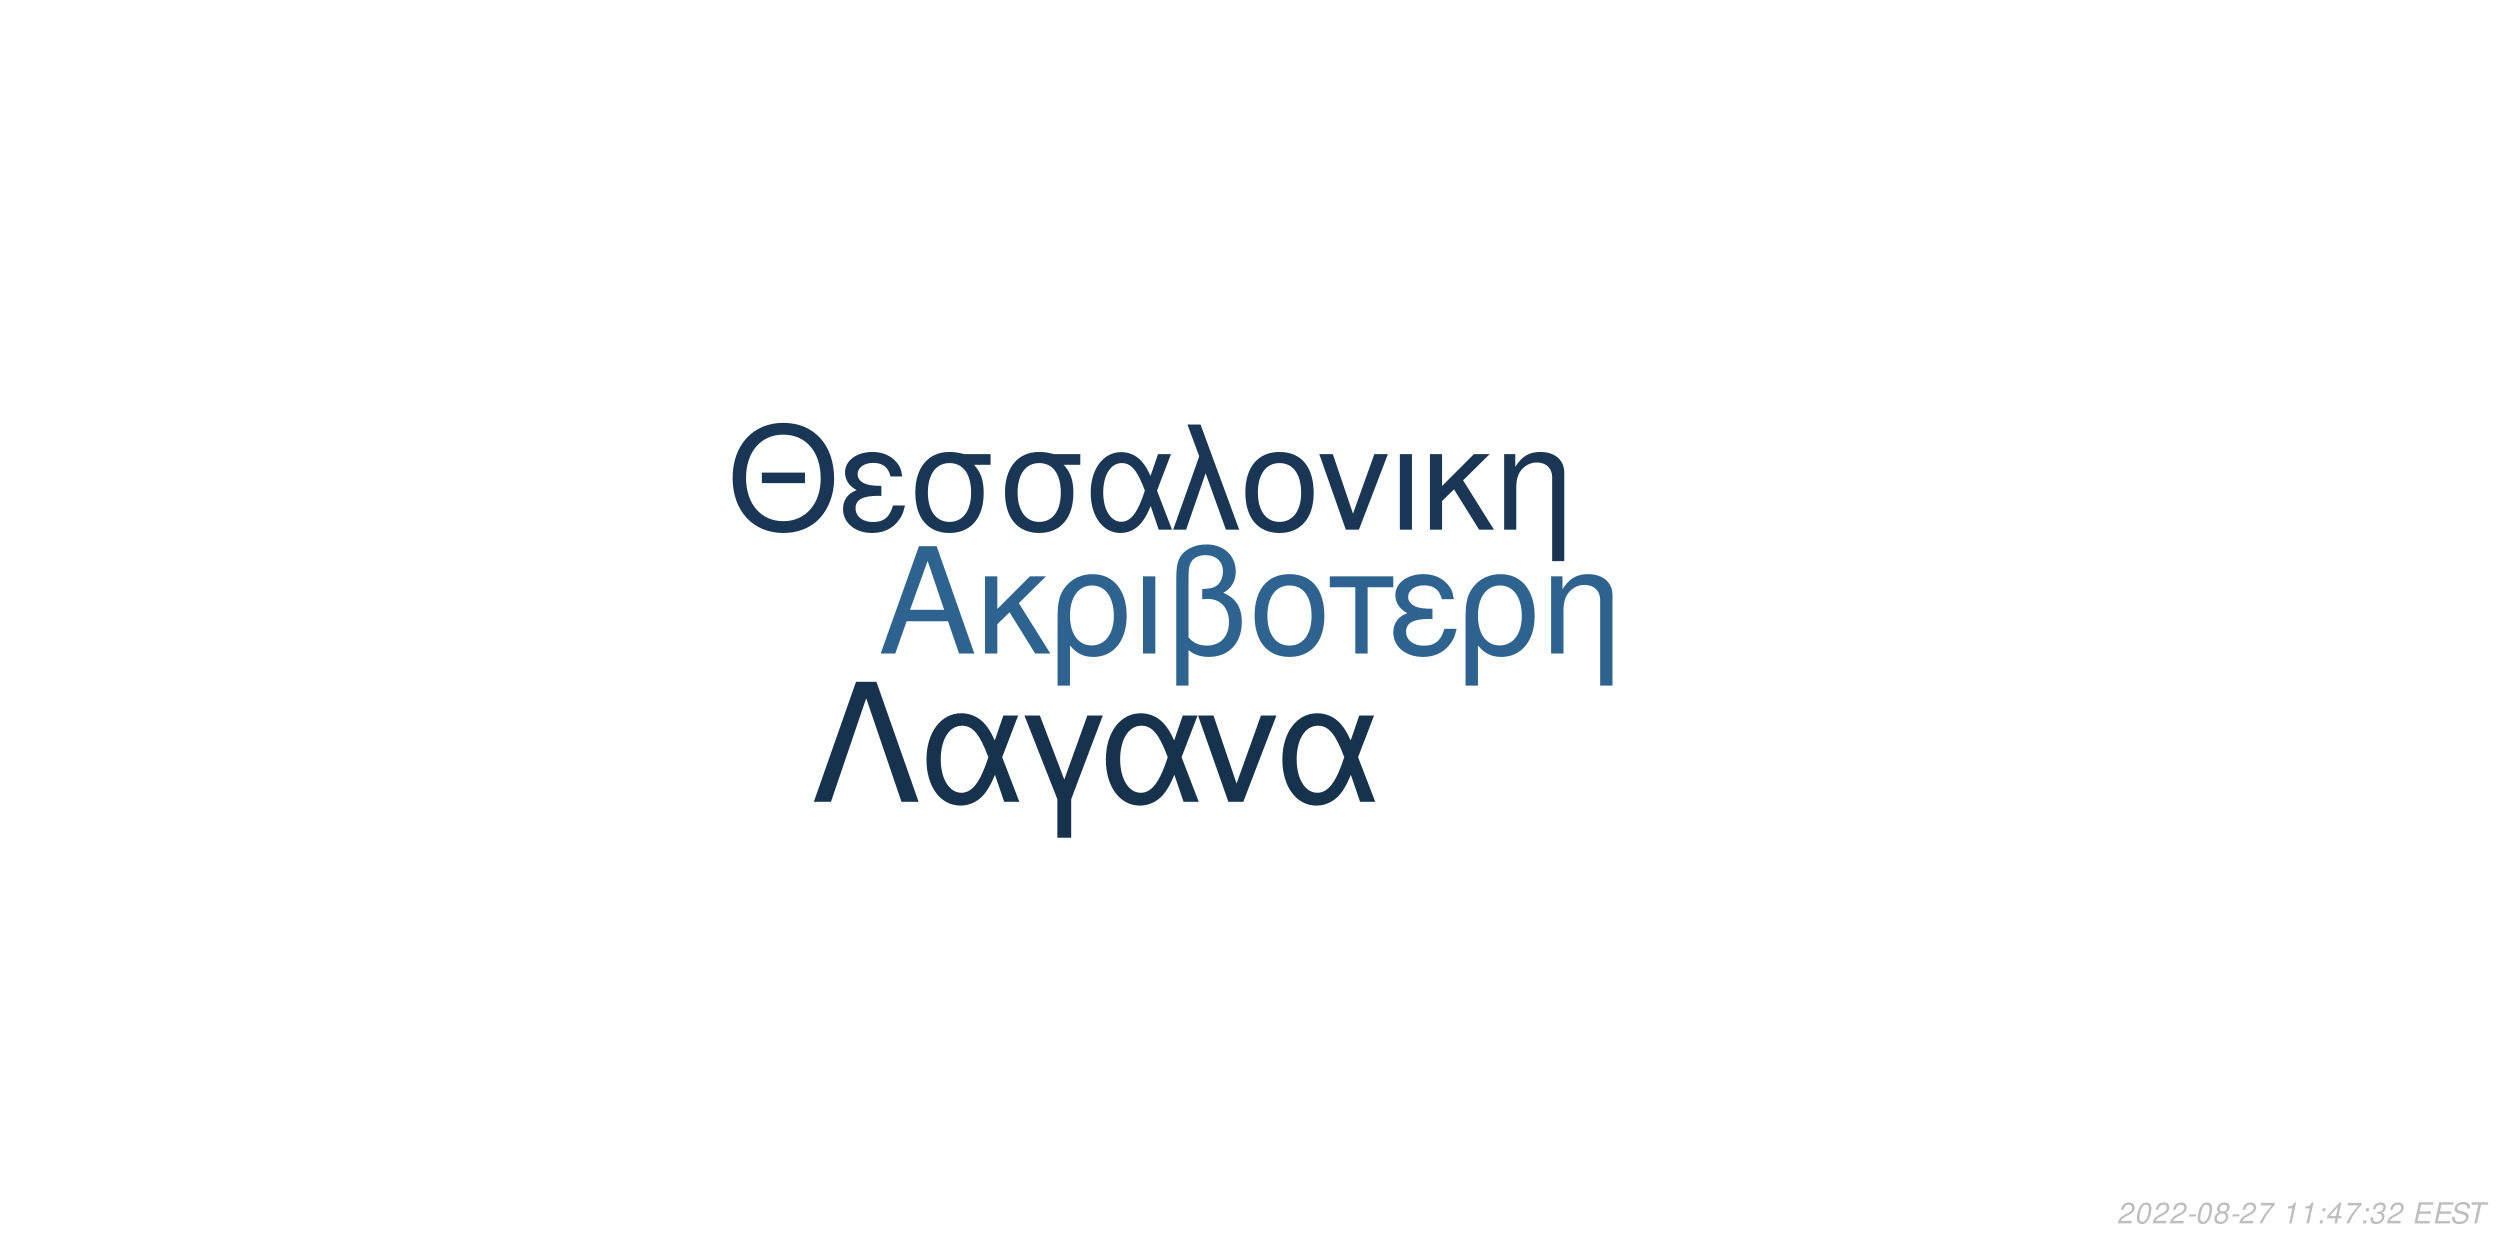
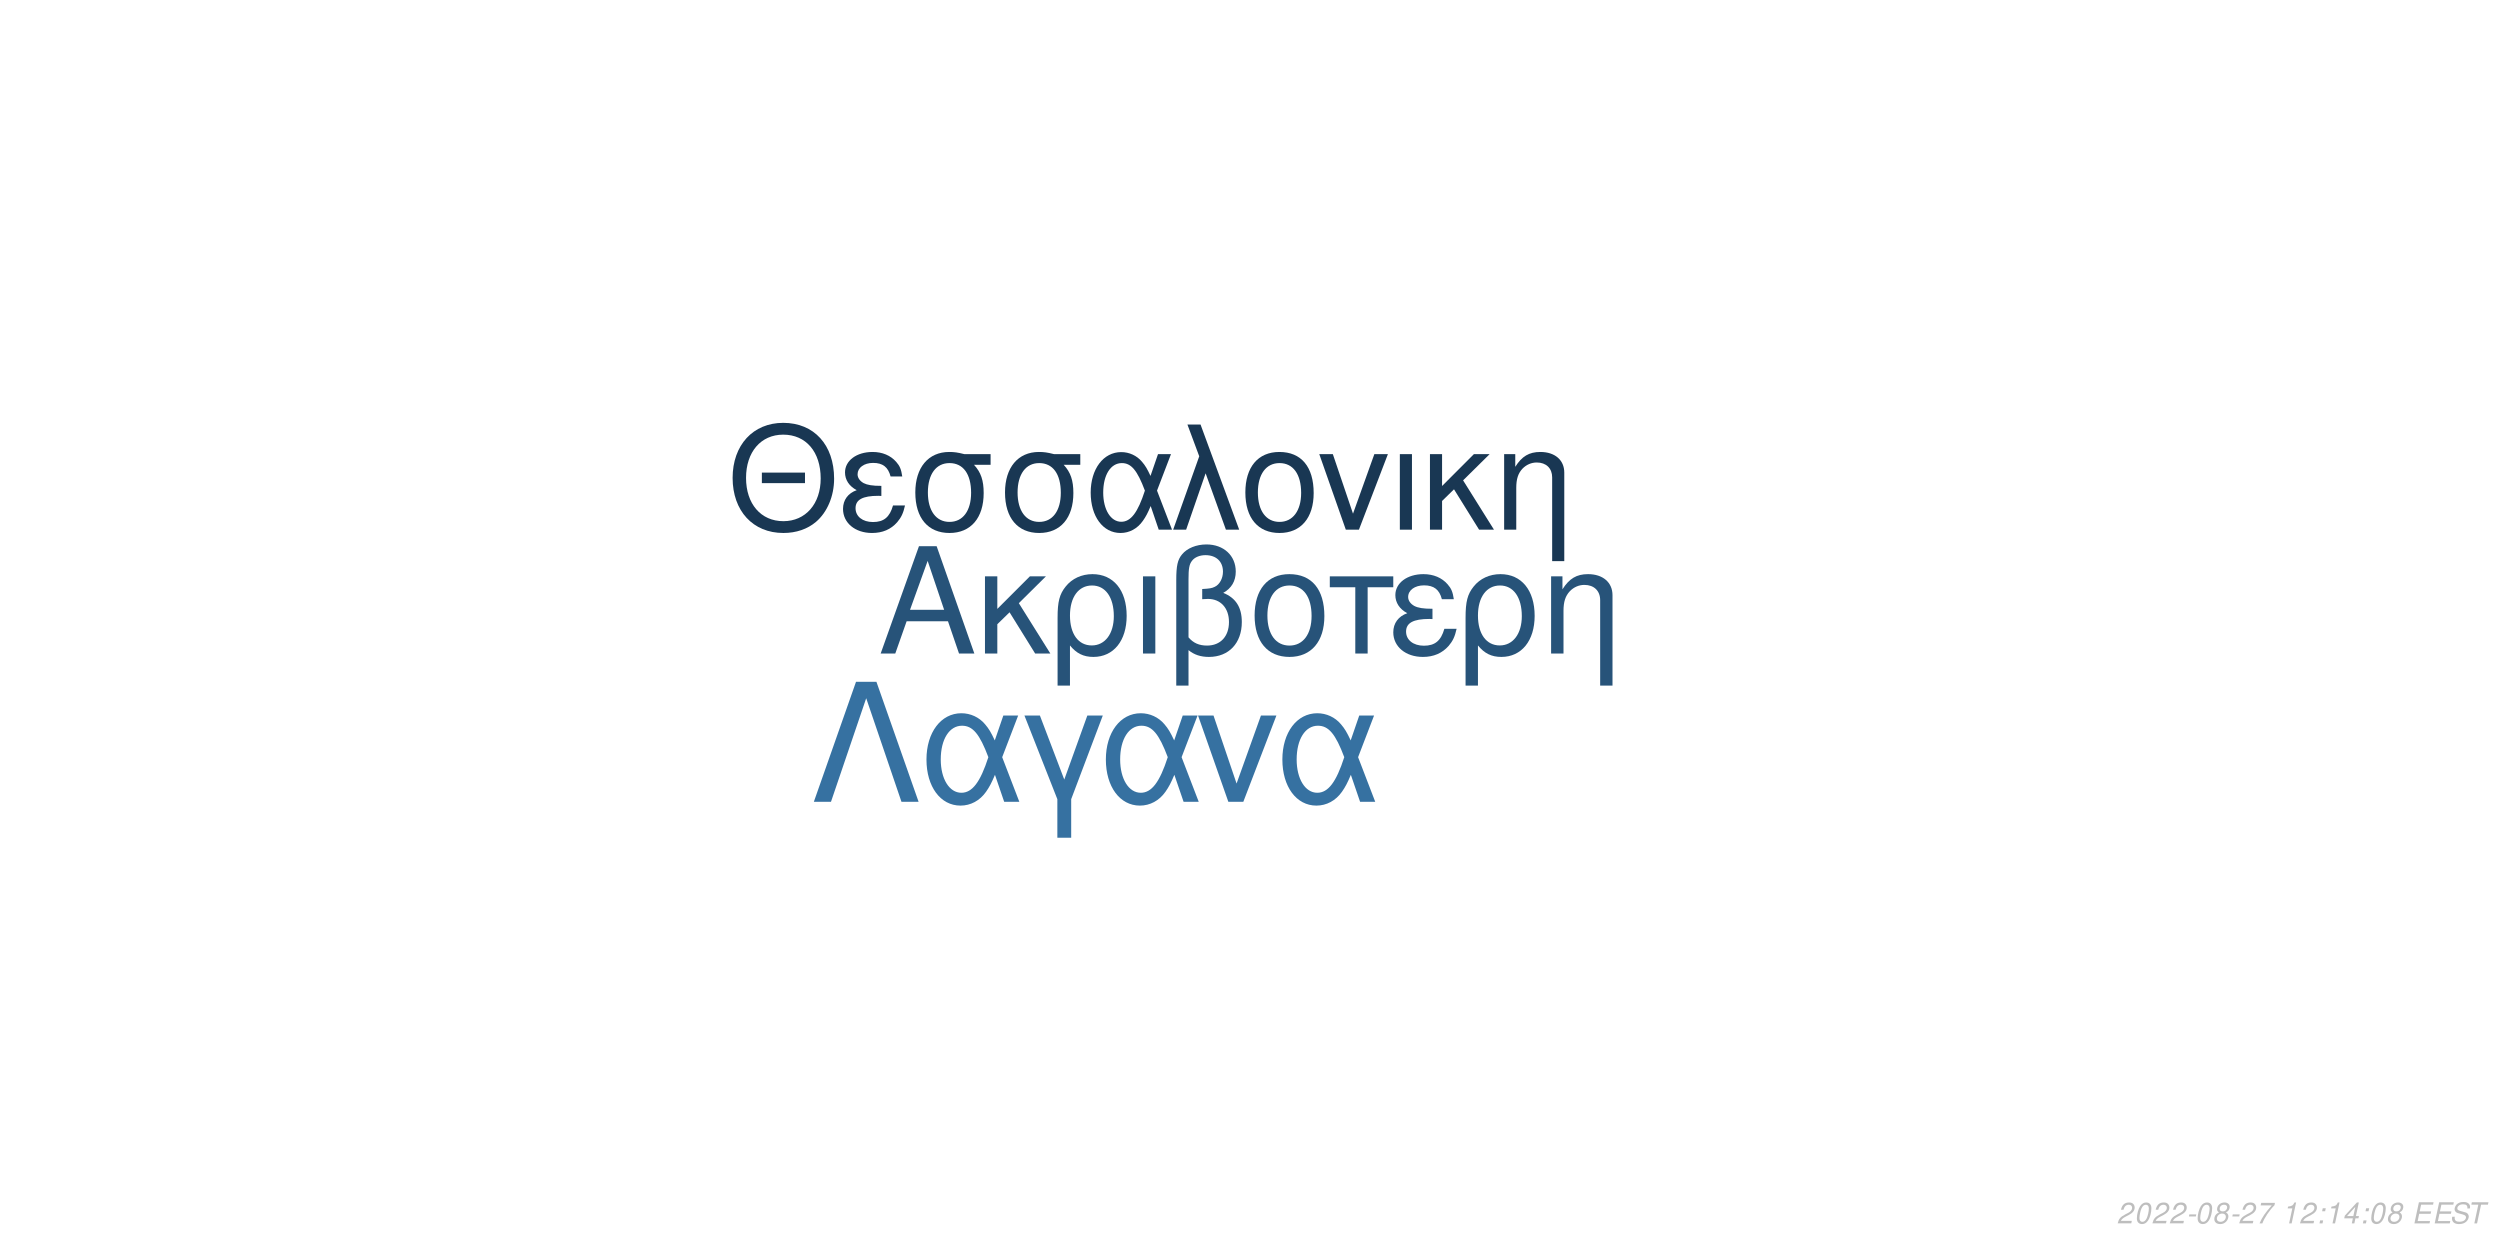
<svg xmlns="http://www.w3.org/2000/svg" xmlns:xlink="http://www.w3.org/1999/xlink" width="864pt" height="432pt" viewBox="0 0 864 432" version="1.1">
  <defs>
    <g>
      <symbol overflow="visible" id="glyph0-0">
        <path style="stroke:none;" d="" />
      </symbol>
      <symbol overflow="visible" id="glyph0-1">
        <path style="stroke:none;" d="M 24.125 -11.141 L 27.938 0 L 33.234 0 L 20.203 -37.094 L 14.094 -37.094 L 0.859 0 L 5.906 0 L 9.828 -11.141 Z M 22.797 -15.109 L 11 -15.109 L 17.094 -32.016 Z M 22.797 -15.109 " />
      </symbol>
      <symbol overflow="visible" id="glyph0-2">
        <path style="stroke:none;" d="M 7.172 -15.422 L 7.172 -26.672 L 2.906 -26.672 L 2.906 0 L 7.172 0 L 7.172 -10.125 L 11.406 -14.25 L 20.25 0 L 25.5 0 L 14.609 -17.406 L 23.969 -26.672 L 18.422 -26.672 Z M 7.172 -15.422 " />
      </symbol>
      <symbol overflow="visible" id="glyph0-3">
        <path style="stroke:none;" d="M 3 11.094 L 7.281 11.094 L 7.281 -2.797 C 9.516 -0.047 11.953 1.172 15.375 1.172 C 22.344 1.172 26.875 -4.422 26.875 -13.031 C 26.875 -21.891 22.297 -27.438 15.062 -27.438 C 11.297 -27.438 7.984 -25.906 5.797 -23.156 C 3.672 -20.516 3 -17.969 3 -12.359 Z M 14.906 -23.516 C 19.547 -23.516 22.438 -19.438 22.438 -12.922 C 22.438 -6.812 19.391 -2.797 14.812 -2.797 C 10.172 -2.797 7.281 -6.766 7.281 -13.125 C 7.281 -19.484 10.234 -23.516 14.906 -23.516 Z M 14.906 -23.516 " />
      </symbol>
      <symbol overflow="visible" id="glyph0-4">
        <path style="stroke:none;" d="M 3.516 0 L 7.781 0 L 7.781 -26.672 L 3.516 -26.672 Z M 3.516 0 " />
      </symbol>
      <symbol overflow="visible" id="glyph0-5">
        <path style="stroke:none;" d="M 4.016 11.094 L 8.25 11.094 L 8.25 -1.172 C 10.172 0.406 12.422 1.172 15.312 1.172 C 22.188 1.172 26.672 -3.609 26.672 -10.891 C 26.672 -15.984 24.578 -19.234 20.25 -20.969 C 23.109 -22.547 24.578 -25.031 24.578 -28.344 C 24.578 -33.844 20.406 -37.703 14.453 -37.703 C 10.938 -37.703 7.734 -36.391 6 -34.25 C 4.484 -32.422 4.016 -30.328 4.016 -25.391 Z M 8.25 -25.656 C 8.25 -29.359 8.5 -30.844 9.469 -32.062 C 10.375 -33.281 12.156 -34 14.094 -34 C 17.812 -34 20.156 -31.812 20.156 -28.297 C 20.156 -25.953 18.984 -23.812 17.297 -23.047 C 16.281 -22.547 15.469 -22.438 12.984 -22.297 L 12.984 -18.781 C 13.734 -18.828 14.344 -18.875 14.969 -18.875 C 19.344 -18.875 22.234 -15.719 22.234 -10.891 C 22.234 -5.906 19.281 -2.75 14.656 -2.75 C 11.953 -2.75 9.922 -3.609 8.25 -5.594 Z M 8.25 -25.656 " />
      </symbol>
      <symbol overflow="visible" id="glyph0-6">
        <path style="stroke:none;" d="M 14.094 -27.438 C 6.562 -27.438 2.094 -22.094 2.094 -13.125 C 2.094 -4.125 6.562 1.172 14.141 1.172 C 21.672 1.172 26.203 -4.172 26.203 -12.922 C 26.203 -22.188 21.828 -27.438 14.094 -27.438 Z M 14.141 -23.516 C 18.938 -23.516 21.781 -19.594 21.781 -12.984 C 21.781 -6.672 18.828 -2.75 14.141 -2.75 C 9.422 -2.75 6.516 -6.672 6.516 -13.125 C 6.516 -19.594 9.422 -23.516 14.141 -23.516 Z M 14.141 -23.516 " />
      </symbol>
      <symbol overflow="visible" id="glyph0-7">
        <path style="stroke:none;" d="M 7.891 0 L 12.156 0 L 12.156 -22.906 L 21.016 -22.906 L 21.016 -26.672 L -0.922 -26.672 L -0.922 -22.906 L 7.891 -22.906 Z M 7.891 0 " />
      </symbol>
      <symbol overflow="visible" id="glyph0-8">
        <path style="stroke:none;" d="M 14.562 -15.469 C 11.344 -15.469 9.562 -15.781 8.297 -16.438 C 6.922 -17.203 6.156 -18.328 6.156 -19.547 C 6.156 -21.891 8.453 -23.562 11.656 -23.562 C 15.062 -23.562 16.953 -22.094 17.812 -18.781 L 21.938 -18.781 C 21.578 -21.266 21.062 -22.5 19.797 -23.922 C 17.812 -26.203 14.906 -27.438 11.453 -27.438 C 5.797 -27.438 1.734 -24.375 1.734 -20.203 C 1.734 -17.609 3.156 -15.375 5.859 -13.938 C 2.797 -12.875 1.016 -10.484 1.016 -7.328 C 1.016 -2.391 5.297 1.172 11.25 1.172 C 14.969 1.172 17.906 -0.109 20.156 -2.641 C 21.578 -4.328 22.297 -5.797 22.906 -8.547 L 18.672 -8.547 C 17.5 -4.422 15.422 -2.703 11.609 -2.703 C 7.938 -2.703 5.438 -4.688 5.438 -7.578 C 5.438 -10.578 7.938 -11.953 13.484 -11.953 C 13.641 -11.953 14.094 -11.953 14.562 -11.906 Z M 14.562 -15.469 " />
      </symbol>
      <symbol overflow="visible" id="glyph0-9">
        <path style="stroke:none;" d="M 3.562 -26.672 L 3.562 0 L 7.844 0 L 7.844 -14.703 C 7.844 -17.906 8.5 -19.891 10.031 -21.531 C 11.406 -22.953 13.188 -23.719 15.062 -23.719 C 18.375 -23.719 20.516 -21.672 20.516 -18.469 L 20.516 11.094 L 24.781 11.094 L 24.781 -20.156 C 24.781 -24.578 21.469 -27.438 16.328 -27.438 C 12.359 -27.438 9.828 -25.906 7.484 -22.188 L 7.484 -26.672 Z M 3.562 -26.672 " />
      </symbol>
      <symbol overflow="visible" id="glyph1-0">
        <path style="stroke:none;" d="" />
      </symbol>
      <symbol overflow="visible" id="glyph1-1">
        <path style="stroke:none;" d="M 26.859 -19.734 L 11.953 -19.734 L 11.953 -16.094 L 26.859 -16.094 Z M 19.328 -36.922 C 8.922 -36.922 1.844 -29.25 1.844 -17.891 C 1.844 -6.484 8.875 1.141 19.391 1.141 C 23.812 1.141 27.703 -0.203 30.641 -2.688 C 34.578 -6.031 36.922 -11.656 36.922 -17.594 C 36.922 -29.297 30 -36.922 19.328 -36.922 Z M 19.328 -32.844 C 27.203 -32.844 32.281 -26.906 32.281 -17.688 C 32.281 -8.922 27.062 -2.938 19.391 -2.938 C 11.609 -2.938 6.484 -8.922 6.484 -17.891 C 6.484 -26.859 11.609 -32.844 19.328 -32.844 Z M 19.328 -32.844 " />
      </symbol>
      <symbol overflow="visible" id="glyph1-2">
        <path style="stroke:none;" d="M 14.25 -15.141 C 11.109 -15.141 9.375 -15.453 8.125 -16.094 C 6.781 -16.844 6.031 -17.938 6.031 -19.141 C 6.031 -21.422 8.266 -23.078 11.406 -23.078 C 14.75 -23.078 16.594 -21.625 17.438 -18.391 L 21.469 -18.391 C 21.125 -20.828 20.625 -22.031 19.391 -23.422 C 17.438 -25.656 14.594 -26.859 11.219 -26.859 C 5.688 -26.859 1.688 -23.875 1.688 -19.781 C 1.688 -17.234 3.094 -15.047 5.734 -13.656 C 2.734 -12.609 1 -10.266 1 -7.172 C 1 -2.344 5.188 1.141 11.016 1.141 C 14.656 1.141 17.547 -0.094 19.734 -2.594 C 21.125 -4.234 21.828 -5.688 22.422 -8.375 L 18.281 -8.375 C 17.141 -4.328 15.094 -2.641 11.359 -2.641 C 7.766 -2.641 5.328 -4.578 5.328 -7.422 C 5.328 -10.359 7.766 -11.703 13.203 -11.703 C 13.359 -11.703 13.797 -11.703 14.25 -11.656 Z M 14.25 -15.141 " />
      </symbol>
      <symbol overflow="visible" id="glyph1-3">
        <path style="stroke:none;" d="M 29 -26.109 L 19.938 -26.109 C 17.594 -26.703 16.438 -26.859 14.703 -26.859 C 7.469 -26.859 2.984 -21.469 2.984 -12.859 C 2.984 -4.031 7.375 1.141 14.797 1.141 C 22.172 1.141 26.609 -4.078 26.609 -12.656 C 26.609 -17.047 25.656 -19.828 23.266 -22.422 L 29 -22.422 Z M 14.797 -23.016 C 19.531 -23.016 22.266 -19.234 22.266 -12.75 C 22.266 -6.531 19.438 -2.688 14.797 -2.688 C 10.172 -2.688 7.328 -6.531 7.328 -12.859 C 7.328 -19.188 10.172 -23.016 14.797 -23.016 Z M 14.797 -23.016 " />
      </symbol>
      <symbol overflow="visible" id="glyph1-4">
        <path style="stroke:none;" d="M 29.344 -26.109 L 24.859 -26.109 L 22.266 -18.578 C 21.125 -21.031 20.484 -22.125 19.328 -23.469 C 17.547 -25.609 14.906 -26.812 12.156 -26.812 C 5.984 -26.812 1.594 -20.984 1.594 -12.812 C 1.594 -4.578 5.828 1.141 11.906 1.141 C 14.953 1.141 17.734 -0.344 19.625 -3.047 C 20.672 -4.531 21.281 -5.688 22.328 -8.172 L 25.109 0 L 29.703 0 L 24.516 -13.5 Z M 20.328 -13.5 C 17.891 -5.922 15.453 -2.734 12.156 -2.734 C 8.516 -2.734 5.922 -6.922 5.922 -12.812 C 5.922 -18.938 8.516 -23.016 12.359 -23.016 C 15.594 -23.016 17.688 -20.531 20.328 -13.5 Z M 20.328 -13.5 " />
      </symbol>
      <symbol overflow="visible" id="glyph1-5">
        <path style="stroke:none;" d="M 1.094 0 L 5.578 0 L 12.312 -19.484 L 19.328 0 L 23.922 0 L 10.562 -36.328 L 6.031 -36.328 L 10.109 -25.359 Z M 1.094 0 " />
      </symbol>
      <symbol overflow="visible" id="glyph1-6">
        <path style="stroke:none;" d="M 13.797 -26.859 C 6.422 -26.859 2.047 -21.625 2.047 -12.859 C 2.047 -4.031 6.422 1.141 13.859 1.141 C 21.234 1.141 25.656 -4.078 25.656 -12.656 C 25.656 -21.719 21.375 -26.859 13.797 -26.859 Z M 13.859 -23.016 C 18.531 -23.016 21.328 -19.188 21.328 -12.703 C 21.328 -6.531 18.438 -2.688 13.859 -2.688 C 9.219 -2.688 6.375 -6.531 6.375 -12.859 C 6.375 -19.188 9.219 -23.016 13.859 -23.016 Z M 13.859 -23.016 " />
      </symbol>
      <symbol overflow="visible" id="glyph1-7">
        <path style="stroke:none;" d="M 14.297 0 L 24.312 -26.109 L 19.625 -26.109 L 12.25 -5.531 L 5.281 -26.109 L 0.594 -26.109 L 9.766 0 Z M 14.297 0 " />
      </symbol>
      <symbol overflow="visible" id="glyph1-8">
        <path style="stroke:none;" d="M 3.438 0 L 7.625 0 L 7.625 -26.109 L 3.438 -26.109 Z M 3.438 0 " />
      </symbol>
      <symbol overflow="visible" id="glyph1-9">
        <path style="stroke:none;" d="M 7.031 -15.094 L 7.031 -26.109 L 2.844 -26.109 L 2.844 0 L 7.031 0 L 7.031 -9.922 L 11.156 -13.953 L 19.828 0 L 24.969 0 L 14.297 -17.047 L 23.469 -26.109 L 18.031 -26.109 Z M 7.031 -15.094 " />
      </symbol>
      <symbol overflow="visible" id="glyph1-10">
        <path style="stroke:none;" d="M 3.484 -26.109 L 3.484 0 L 7.672 0 L 7.672 -14.406 C 7.672 -17.547 8.328 -19.484 9.812 -21.078 C 11.156 -22.469 12.906 -23.219 14.75 -23.219 C 17.984 -23.219 20.078 -21.234 20.078 -18.094 L 20.078 10.859 L 24.266 10.859 L 24.266 -19.734 C 24.266 -24.062 21.031 -26.859 16 -26.859 C 12.109 -26.859 9.609 -25.359 7.328 -21.719 L 7.328 -26.109 Z M 3.484 -26.109 " />
      </symbol>
      <symbol overflow="visible" id="glyph2-0">
        <path style="stroke:none;" d="" />
      </symbol>
      <symbol overflow="visible" id="glyph2-1">
        <path style="stroke:none;" d="M 22.531 -41.484 L 15.484 -41.484 L 0.906 0 L 6.828 0 L 19 -35.797 L 31.188 0 L 37.109 0 Z M 22.531 -41.484 " />
      </symbol>
      <symbol overflow="visible" id="glyph2-2">
        <path style="stroke:none;" d="M 33.516 -29.812 L 28.391 -29.812 L 25.438 -21.219 C 24.125 -24.016 23.391 -25.266 22.078 -26.797 C 20.031 -29.25 17.016 -30.609 13.891 -30.609 C 6.828 -30.609 1.828 -23.953 1.828 -14.625 C 1.828 -5.234 6.656 1.312 13.594 1.312 C 17.078 1.312 20.266 -0.391 22.422 -3.469 C 23.609 -5.172 24.297 -6.484 25.5 -9.328 L 28.688 0 L 33.922 0 L 28 -15.422 Z M 23.219 -15.422 C 20.422 -6.766 17.641 -3.125 13.891 -3.125 C 9.734 -3.125 6.766 -7.906 6.766 -14.625 C 6.766 -21.625 9.734 -26.297 14.109 -26.297 C 17.812 -26.297 20.203 -23.453 23.219 -15.422 Z M 23.219 -15.422 " />
      </symbol>
      <symbol overflow="visible" id="glyph2-3">
        <path style="stroke:none;" d="M 12.062 12.406 L 16.844 12.406 L 16.844 -0.906 L 27.766 -29.812 L 22.422 -29.812 L 14.453 -7.688 L 6.031 -29.812 L 0.688 -29.812 L 12.062 -0.906 Z M 12.062 12.406 " />
      </symbol>
      <symbol overflow="visible" id="glyph2-4">
        <path style="stroke:none;" d="M 16.328 0 L 27.766 -29.812 L 22.422 -29.812 L 14 -6.312 L 6.031 -29.812 L 0.688 -29.812 L 11.156 0 Z M 16.328 0 " />
      </symbol>
      <symbol overflow="visible" id="glyph3-0">
        <path style="stroke:none;" d="" />
      </symbol>
      <symbol overflow="visible" id="glyph3-1">
        <path style="stroke:none;" d="M 5.234 -0.875 L 1.469 -0.875 C 1.641 -1.375 2.203 -1.891 3.109 -2.344 L 4.234 -2.938 C 5.562 -3.625 6.219 -4.469 6.219 -5.484 C 6.219 -5.938 6.062 -6.359 5.797 -6.656 C 5.469 -7.047 4.984 -7.234 4.312 -7.234 C 2.766 -7.234 1.891 -6.453 1.484 -4.734 L 2.375 -4.734 C 2.484 -5.188 2.609 -5.484 2.797 -5.75 C 3.094 -6.203 3.609 -6.453 4.188 -6.453 C 4.891 -6.453 5.344 -6.031 5.344 -5.375 C 5.344 -4.703 4.859 -4.094 4.016 -3.656 L 2.984 -3.125 C 1.234 -2.188 0.797 -1.656 0.344 -0.016 L 5.047 -0.016 Z M 5.234 -0.875 " />
      </symbol>
      <symbol overflow="visible" id="glyph3-2">
        <path style="stroke:none;" d="M 4.203 -7.234 C 3.375 -7.234 2.688 -6.812 2.125 -5.984 C 1.484 -5.047 0.984 -3.188 0.984 -1.734 C 0.984 -1.109 1.172 -0.562 1.484 -0.266 C 1.797 0.047 2.281 0.234 2.766 0.234 C 3.625 0.234 4.281 -0.156 4.859 -1.016 C 5.516 -1.953 6 -3.797 6 -5.266 C 6 -6.5 5.328 -7.234 4.203 -7.234 Z M 4.094 -6.453 C 4.734 -6.453 5.125 -5.984 5.125 -5.156 C 5.125 -4.203 4.781 -2.625 4.406 -1.812 C 3.984 -0.938 3.516 -0.547 2.875 -0.547 C 2.25 -0.547 1.875 -1.031 1.875 -1.828 C 1.875 -2.797 2.203 -4.344 2.594 -5.203 C 2.984 -6.047 3.453 -6.453 4.094 -6.453 Z M 4.094 -6.453 " />
      </symbol>
      <symbol overflow="visible" id="glyph3-3">
        <path style="stroke:none;" d="M 3.516 -3.125 L 1.125 -3.125 L 0.969 -2.406 L 3.359 -2.406 Z M 3.516 -3.125 " />
      </symbol>
      <symbol overflow="visible" id="glyph3-4">
        <path style="stroke:none;" d="M 4.766 -3.797 C 5.078 -3.969 5.234 -4.078 5.438 -4.234 C 5.812 -4.594 6.062 -5.172 6.062 -5.734 C 6.062 -6.625 5.344 -7.234 4.266 -7.234 C 2.812 -7.234 1.703 -6.219 1.703 -4.875 C 1.703 -4.406 1.875 -4.125 2.359 -3.812 C 1.297 -3.312 0.75 -2.516 0.75 -1.469 C 0.75 -0.438 1.547 0.234 2.812 0.234 C 3.656 0.234 4.359 -0.094 4.938 -0.734 C 5.359 -1.234 5.609 -1.859 5.609 -2.438 C 5.609 -3.047 5.312 -3.516 4.766 -3.797 Z M 4.109 -6.453 C 4.797 -6.453 5.188 -6.125 5.188 -5.578 C 5.188 -5.266 5.062 -4.922 4.859 -4.672 C 4.562 -4.312 4.188 -4.156 3.656 -4.156 C 2.984 -4.156 2.594 -4.453 2.594 -4.984 C 2.594 -5.859 3.203 -6.453 4.109 -6.453 Z M 3.453 -3.406 C 4.234 -3.406 4.734 -2.984 4.734 -2.312 C 4.734 -1.312 3.922 -0.547 2.875 -0.547 C 2.125 -0.547 1.625 -0.969 1.625 -1.625 C 1.625 -2.609 2.438 -3.406 3.453 -3.406 Z M 3.453 -3.406 " />
      </symbol>
      <symbol overflow="visible" id="glyph3-5">
        <path style="stroke:none;" d="M 6.703 -7.094 L 1.953 -7.094 L 1.766 -6.219 L 5.594 -6.219 C 3.344 -3.688 2.266 -2.109 1.375 0 L 2.344 0 C 3.031 -1.906 4.828 -4.594 6.547 -6.281 Z M 6.703 -7.094 " />
      </symbol>
      <symbol overflow="visible" id="glyph3-6">
        <path style="stroke:none;" d="" />
      </symbol>
      <symbol overflow="visible" id="glyph3-7">
        <path style="stroke:none;" d="M 3.703 -5.188 L 2.594 0 L 3.469 0 L 5.016 -7.234 L 4.438 -7.234 C 3.906 -6.156 3.688 -6.016 2.234 -5.812 L 2.109 -5.188 Z M 3.703 -5.188 " />
      </symbol>
      <symbol overflow="visible" id="glyph3-8">
        <path style="stroke:none;" d="M 2.359 -1.031 L 1.312 -1.031 L 1.094 0 L 2.141 0 Z M 3.266 -5.234 L 2.219 -5.234 L 2 -4.203 L 3.047 -4.203 Z M 3.266 -5.234 " />
      </symbol>
      <symbol overflow="visible" id="glyph3-9">
        <path style="stroke:none;" d="M 3.625 -1.75 L 3.266 0 L 4.141 0 L 4.516 -1.75 L 5.562 -1.75 L 5.734 -2.531 L 4.688 -2.531 L 5.688 -7.234 L 5.016 -7.234 L 0.844 -2.672 L 0.641 -1.75 Z M 3.797 -2.531 L 1.594 -2.531 L 4.469 -5.703 Z M 3.797 -2.531 " />
      </symbol>
      <symbol overflow="visible" id="glyph3-10">
-         <path style="stroke:none;" d="M 2.922 -3.312 C 3.125 -3.344 3.234 -3.344 3.375 -3.344 C 4.203 -3.344 4.688 -3 4.688 -2.406 C 4.688 -1.312 3.906 -0.547 2.781 -0.547 C 2.047 -0.547 1.594 -0.938 1.594 -1.562 C 1.594 -1.719 1.609 -1.844 1.656 -2.094 L 0.766 -2.094 C 0.734 -1.797 0.719 -1.641 0.719 -1.469 C 0.719 -0.375 1.406 0.234 2.641 0.234 C 3.547 0.234 4.297 -0.078 4.812 -0.656 C 5.266 -1.156 5.562 -1.875 5.562 -2.547 C 5.562 -3.125 5.344 -3.453 4.797 -3.734 C 5.641 -4.234 6.016 -4.844 6.016 -5.734 C 6.016 -6.656 5.312 -7.234 4.203 -7.234 C 3.375 -7.234 2.672 -6.938 2.188 -6.375 C 1.891 -6.031 1.703 -5.641 1.516 -4.906 L 2.391 -4.906 C 2.5 -5.359 2.594 -5.594 2.734 -5.812 C 3.047 -6.234 3.516 -6.453 4.078 -6.453 C 4.734 -6.453 5.141 -6.125 5.141 -5.578 C 5.141 -5.188 5.016 -4.797 4.797 -4.547 C 4.516 -4.234 4 -4.062 3.266 -4.062 L 3.078 -4.062 Z M 2.922 -3.312 " />
+         <path style="stroke:none;" d="M 2.547 -3.312 L 6.5 -3.312 L 6.688 -4.141 L 2.719 -4.141 L 3.219 -6.469 L 7.344 -6.469 L 7.516 -7.297 L 2.453 -7.297 L 0.906 0 L 6.125 0 L 6.297 -0.812 L 2.016 -0.812 Z M 2.547 -3.312 " />
      </symbol>
      <symbol overflow="visible" id="glyph3-11">
-         <path style="stroke:none;" d="M 2.547 -3.312 L 6.5 -3.312 L 6.688 -4.141 L 2.719 -4.141 L 3.219 -6.469 L 7.344 -6.469 L 7.516 -7.297 L 2.453 -7.297 L 0.906 0 L 6.125 0 L 6.297 -0.812 L 2.016 -0.812 Z M 2.547 -3.312 " />
+         <path style="stroke:none;" d="M 7.062 -5.156 C 7.125 -5.438 7.141 -5.562 7.141 -5.703 C 7.141 -6.156 6.938 -6.594 6.594 -6.891 C 6.188 -7.25 5.656 -7.406 4.875 -7.406 C 3.844 -7.406 3.047 -7.125 2.5 -6.562 C 2.094 -6.141 1.781 -5.438 1.781 -4.922 C 1.781 -4.297 2.219 -3.766 2.891 -3.562 L 4.594 -3.094 C 5.406 -2.859 5.734 -2.578 5.734 -2.094 C 5.734 -1.781 5.547 -1.406 5.266 -1.141 C 4.844 -0.766 4.266 -0.578 3.453 -0.578 C 2.328 -0.578 1.812 -0.984 1.812 -1.906 C 1.812 -2.047 1.812 -2.125 1.844 -2.312 L 0.984 -2.312 C 0.906 -2.062 0.891 -1.906 0.891 -1.688 C 0.891 -0.484 1.797 0.234 3.297 0.234 C 4.359 0.234 5.234 -0.062 5.812 -0.609 C 6.344 -1.078 6.688 -1.797 6.688 -2.375 C 6.688 -2.641 6.609 -2.906 6.453 -3.156 C 6.234 -3.5 5.938 -3.703 5.469 -3.828 L 3.75 -4.312 C 2.984 -4.547 2.734 -4.734 2.734 -5.188 C 2.734 -5.547 2.875 -5.844 3.188 -6.109 C 3.547 -6.438 4.031 -6.594 4.703 -6.594 C 5.266 -6.594 5.688 -6.484 5.906 -6.297 C 6.094 -6.125 6.219 -5.797 6.219 -5.516 C 6.219 -5.422 6.203 -5.344 6.188 -5.156 Z M 7.062 -5.156 " />
      </symbol>
      <symbol overflow="visible" id="glyph3-12">
-         <path style="stroke:none;" d="M 7.062 -5.156 C 7.125 -5.438 7.141 -5.562 7.141 -5.703 C 7.141 -6.156 6.938 -6.594 6.594 -6.891 C 6.188 -7.25 5.656 -7.406 4.875 -7.406 C 3.844 -7.406 3.047 -7.125 2.5 -6.562 C 2.094 -6.141 1.781 -5.438 1.781 -4.922 C 1.781 -4.297 2.219 -3.766 2.891 -3.562 L 4.594 -3.094 C 5.406 -2.859 5.734 -2.578 5.734 -2.094 C 5.734 -1.781 5.547 -1.406 5.266 -1.141 C 4.844 -0.766 4.266 -0.578 3.453 -0.578 C 2.328 -0.578 1.812 -0.984 1.812 -1.906 C 1.812 -2.047 1.812 -2.125 1.844 -2.312 L 0.984 -2.312 C 0.906 -2.062 0.891 -1.906 0.891 -1.688 C 0.891 -0.484 1.797 0.234 3.297 0.234 C 4.359 0.234 5.234 -0.062 5.812 -0.609 C 6.344 -1.078 6.688 -1.797 6.688 -2.375 C 6.688 -2.641 6.609 -2.906 6.453 -3.156 C 6.234 -3.5 5.938 -3.703 5.469 -3.828 L 3.75 -4.312 C 2.984 -4.547 2.734 -4.734 2.734 -5.188 C 2.734 -5.547 2.875 -5.844 3.188 -6.109 C 3.547 -6.438 4.031 -6.594 4.703 -6.594 C 5.266 -6.594 5.688 -6.484 5.906 -6.297 C 6.094 -6.125 6.219 -5.797 6.219 -5.516 C 6.219 -5.422 6.203 -5.344 6.188 -5.156 Z M 7.062 -5.156 " />
-       </symbol>
-       <symbol overflow="visible" id="glyph3-13">
        <path style="stroke:none;" d="M 4.938 -6.469 L 7.312 -6.469 L 7.484 -7.297 L 1.75 -7.297 L 1.578 -6.469 L 3.984 -6.469 L 2.609 0 L 3.547 0 Z M 4.938 -6.469 " />
      </symbol>
    </g>
  </defs>
  <g id="surface1">
    <rect x="0" y="0" width="864" height="432" style="fill:rgb(100%,100%,100%);fill-opacity:1;stroke:none;" />
-     <g style="fill:rgb(18.431%,38.824%,56.078%);fill-opacity:1;">
+     <g style="fill:rgb(15.294%,32.549%,47.451%);fill-opacity:1;">
      <use xlink:href="#glyph0-1" x="303.5" y="225.861" />
      <use xlink:href="#glyph0-2" x="337.5" y="225.861" />
      <use xlink:href="#glyph0-3" x="362.5" y="225.861" />
      <use xlink:href="#glyph0-4" x="391.5" y="225.861" />
      <use xlink:href="#glyph0-5" x="402.5" y="225.861" />
      <use xlink:href="#glyph0-6" x="431.5" y="225.861" />
      <use xlink:href="#glyph0-7" x="460.5" y="225.861" />
      <use xlink:href="#glyph0-8" x="480.5" y="225.861" />
      <use xlink:href="#glyph0-3" x="503.5" y="225.861" />
      <use xlink:href="#glyph0-9" x="532.5" y="225.861" />
    </g>
-     <g style="fill:rgb(9.804%,21.569%,32.941%);fill-opacity:1;">
+     <g style="fill:rgb(9.804%,21.569%,32.549%);fill-opacity:1;">
      <use xlink:href="#glyph1-1" x="251.348" y="183.058" />
      <use xlink:href="#glyph1-2" x="290.348" y="183.058" />
      <use xlink:href="#glyph1-3" x="313.348" y="183.058" />
      <use xlink:href="#glyph1-3" x="344.348" y="183.058" />
      <use xlink:href="#glyph1-4" x="375.348" y="183.058" />
      <use xlink:href="#glyph1-5" x="404.348" y="183.058" />
      <use xlink:href="#glyph1-6" x="428.348" y="183.058" />
      <use xlink:href="#glyph1-7" x="455.348" y="183.058" />
      <use xlink:href="#glyph1-8" x="480.348" y="183.058" />
      <use xlink:href="#glyph1-9" x="491.348" y="183.058" />
      <use xlink:href="#glyph1-10" x="516.348" y="183.058" />
    </g>
-     <g style="fill:rgb(8.627%,19.608%,29.804%);fill-opacity:1;">
+     <g style="fill:rgb(21.176%,44.314%,63.137%);fill-opacity:1;">
      <use xlink:href="#glyph2-1" x="280.359" y="277.105" />
      <use xlink:href="#glyph2-2" x="318.359" y="277.105" />
      <use xlink:href="#glyph2-3" x="353.359" y="277.105" />
      <use xlink:href="#glyph2-2" x="380.359" y="277.105" />
      <use xlink:href="#glyph2-4" x="413.359" y="277.105" />
      <use xlink:href="#glyph2-2" x="441.359" y="277.105" />
    </g>
    <g style="fill:rgb(74.51%,74.51%,74.51%);fill-opacity:1;">
      <use xlink:href="#glyph3-1" x="731.52" y="422.81" />
      <use xlink:href="#glyph3-2" x="737.52" y="422.81" />
      <use xlink:href="#glyph3-1" x="743.52" y="422.81" />
      <use xlink:href="#glyph3-1" x="749.52" y="422.81" />
      <use xlink:href="#glyph3-3" x="755.52" y="422.81" />
      <use xlink:href="#glyph3-2" x="758.52" y="422.81" />
      <use xlink:href="#glyph3-4" x="764.52" y="422.81" />
      <use xlink:href="#glyph3-3" x="770.52" y="422.81" />
      <use xlink:href="#glyph3-1" x="773.52" y="422.81" />
      <use xlink:href="#glyph3-5" x="779.52" y="422.81" />
      <use xlink:href="#glyph3-6" x="785.52" y="422.81" />
      <use xlink:href="#glyph3-7" x="788.52" y="422.81" />
-       <use xlink:href="#glyph3-7" x="794.52" y="422.81" />
+       <use xlink:href="#glyph3-1" x="794.52" y="422.81" />
      <use xlink:href="#glyph3-8" x="800.52" y="422.81" />
-       <use xlink:href="#glyph3-9" x="803.52" y="422.81" />
-       <use xlink:href="#glyph3-5" x="809.52" y="422.81" />
+       <use xlink:href="#glyph3-7" x="803.52" y="422.81" />
+       <use xlink:href="#glyph3-9" x="809.52" y="422.81" />
      <use xlink:href="#glyph3-8" x="815.52" y="422.81" />
-       <use xlink:href="#glyph3-10" x="818.52" y="422.81" />
-       <use xlink:href="#glyph3-1" x="824.52" y="422.81" />
+       <use xlink:href="#glyph3-2" x="818.52" y="422.81" />
+       <use xlink:href="#glyph3-4" x="824.52" y="422.81" />
      <use xlink:href="#glyph3-6" x="830.52" y="422.81" />
-       <use xlink:href="#glyph3-11" x="833.52" y="422.81" />
-       <use xlink:href="#glyph3-11" x="840.52" y="422.81" />
-       <use xlink:href="#glyph3-12" x="846.52" y="422.81" />
-       <use xlink:href="#glyph3-13" x="852.52" y="422.81" />
+       <use xlink:href="#glyph3-10" x="833.52" y="422.81" />
+       <use xlink:href="#glyph3-10" x="840.52" y="422.81" />
+       <use xlink:href="#glyph3-11" x="846.52" y="422.81" />
+       <use xlink:href="#glyph3-12" x="852.52" y="422.81" />
    </g>
  </g>
</svg>
